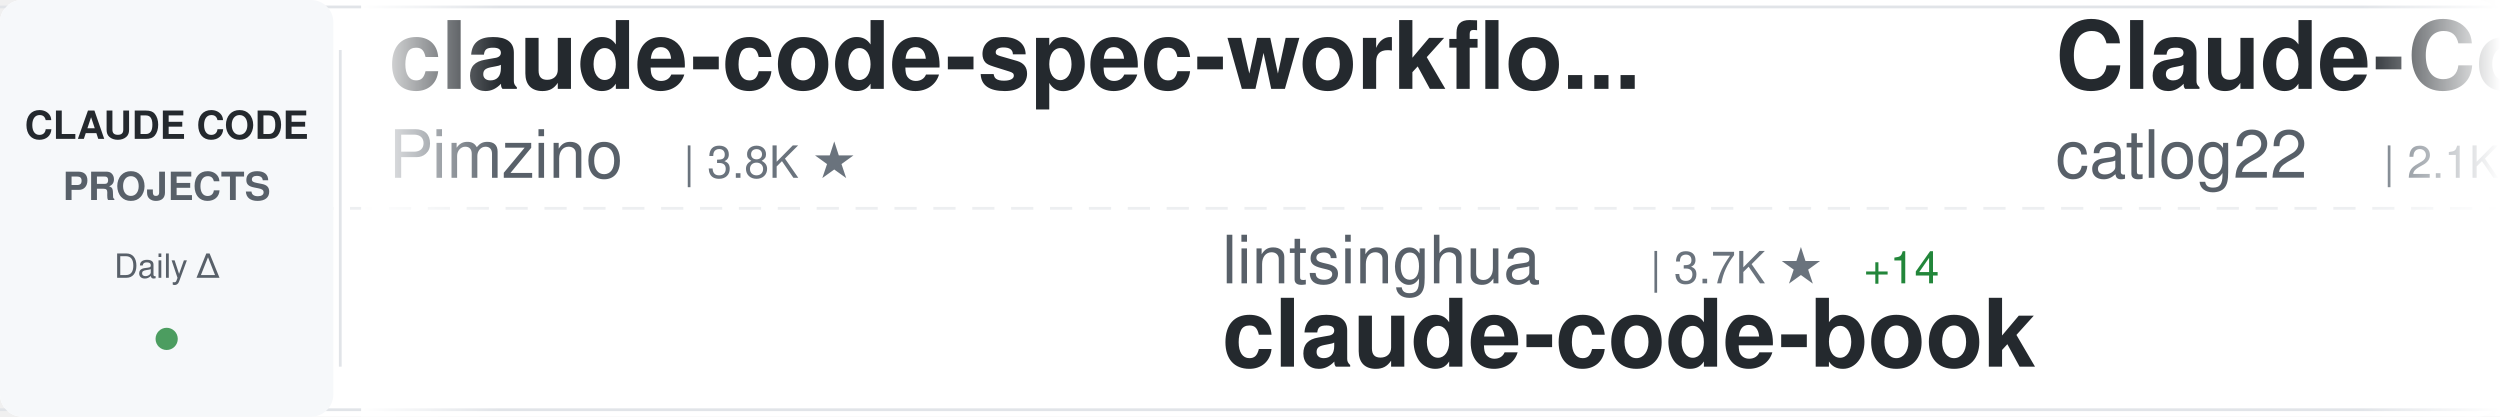
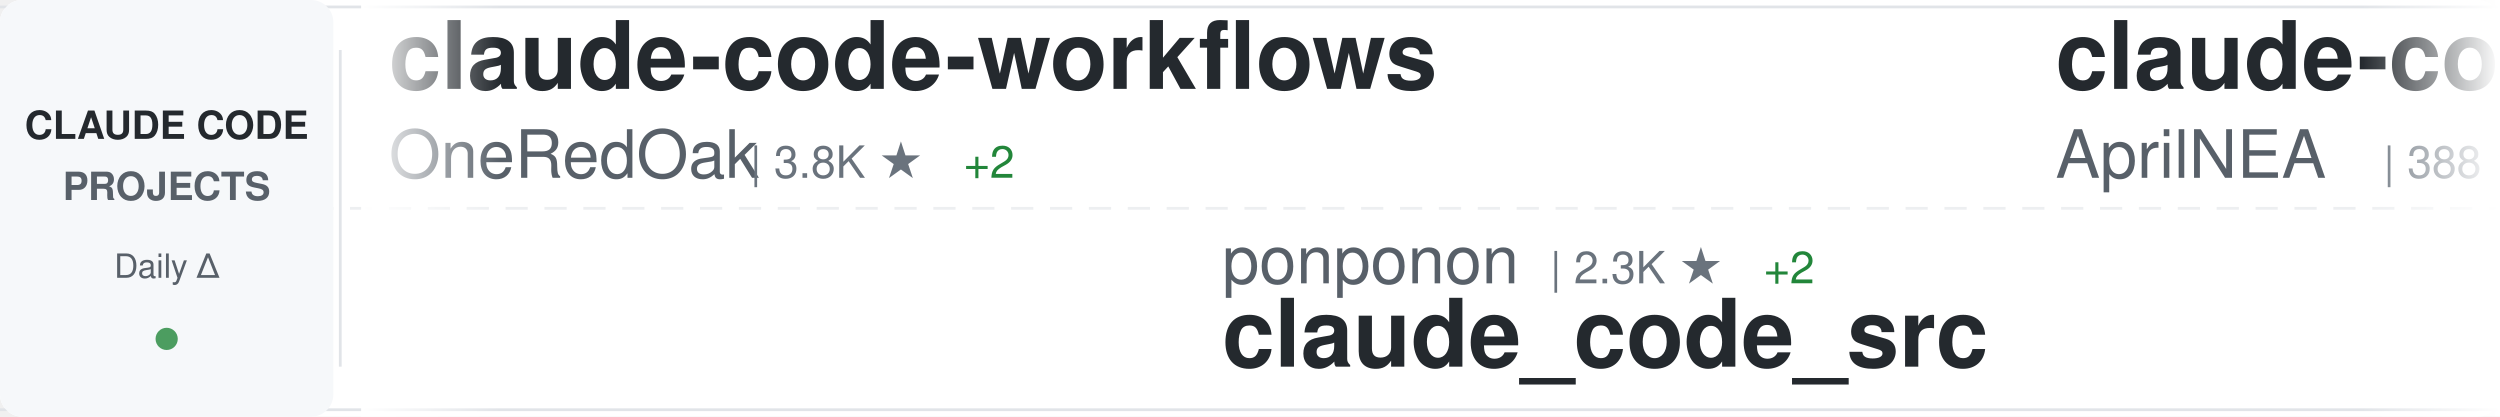
<svg xmlns="http://www.w3.org/2000/svg" width="900" height="150">
  <defs>
    <linearGradient id="awesomeLeftFade" x1="0%" y1="0%" x2="100%" y2="0%">
      <stop offset="0%" style="stop-color:#ffffff;stop-opacity:1" />
      <stop offset="100%" style="stop-color:#ffffff;stop-opacity:0" />
    </linearGradient>
    <linearGradient id="awesomeRightFade" x1="0%" y1="0%" x2="100%" y2="0%">
      <stop offset="0%" style="stop-color:#ffffff;stop-opacity:0" />
      <stop offset="100%" style="stop-color:#ffffff;stop-opacity:1" />
    </linearGradient>
  </defs>
  <rect width="900" height="150" fill="#ffffff" rx="8" />
  <rect x="0" y="2" width="900" height="1" fill="#e1e4e8" />
  <rect x="0" y="147" width="900" height="1" fill="#e1e4e8" />
  <line x1="0" y1="75" x2="900" y2="75" stroke="#e1e4e8" stroke-width="1" stroke-dasharray="8 6" opacity="0.6" />
  <rect x="0" y="0" width="120" height="150" fill="#f6f8fa" rx="8" />
  <text x="60" y="50" font-family="-apple-system, BlinkMacSystemFont, 'Segoe UI', Helvetica, Arial, sans-serif" font-size="14" font-weight="600" fill="#24292e" text-anchor="middle">CLAUDE CODE</text>
  <text x="60" y="72" font-family="-apple-system, BlinkMacSystemFont, 'Segoe UI', Helvetica, Arial, sans-serif" font-size="14" font-weight="600" fill="#586069" text-anchor="middle">PROJECTS</text>
  <text x="60" y="100" font-family="-apple-system, BlinkMacSystemFont, 'Segoe UI', Helvetica, Arial, sans-serif" font-size="12" font-weight="500" fill="#586069" text-anchor="middle">Daily Δ</text>
  <circle cx="60" cy="122" r="4" fill="#22863a" opacity="0.8" />
  <rect x="122" y="18" width="1" height="114" fill="#e1e4e8" />
  <clipPath id="awesomeTickerClip">
    <rect x="130" y="0" width="770" height="150" />
  </clipPath>
  <g clip-path="url(#awesomeTickerClip)">
    <g id="awesomeTickerItems">
      <animateTransform attributeName="transform" attributeType="XML" type="translate" from="0 0" to="-3000 0" dur="54s" repeatCount="indefinite" />
      <g transform="translate(0, 0)">
-         <text x="140" y="32" font-family="-apple-system, BlinkMacSystemFont, 'Segoe UI', Helvetica, Arial, sans-serif" font-size="34" font-weight="600" fill="#24292e">claude-code-spec-workflo...</text>
-         <text x="140" y="64" font-family="-apple-system, BlinkMacSystemFont, 'Segoe UI', Helvetica, Arial, sans-serif" font-size="24" font-weight="400" fill="#586069">Pimzino</text>
-         <text x="246" y="64" font-family="-apple-system, BlinkMacSystemFont, 'Segoe UI', Helvetica, Arial, sans-serif" font-size="16" font-weight="500" fill="#6a737d">| 3.8K ★</text>
+         <text x="140" y="32" font-family="-apple-system, BlinkMacSystemFont, 'Segoe UI', Helvetica, Arial, sans-serif" font-size="34" font-weight="600" fill="#24292e">claude-code-workflows</text>
+         <text x="140" y="64" font-family="-apple-system, BlinkMacSystemFont, 'Segoe UI', Helvetica, Arial, sans-serif" font-size="24" font-weight="400" fill="#586069">OneRedOak</text>
+         <text x="270" y="64" font-family="-apple-system, BlinkMacSystemFont, 'Segoe UI', Helvetica, Arial, sans-serif" font-size="16" font-weight="500" fill="#6a737d">| 3.8K ★</text>
+         <text x="347" y="64" font-family="-apple-system, BlinkMacSystemFont, 'Segoe UI', Helvetica, Arial, sans-serif" font-size="16" font-weight="500" fill="#22863a"> +2</text>
      </g>
      <g transform="translate(300, 0)">
-         <text x="140" y="102" font-family="-apple-system, BlinkMacSystemFont, 'Segoe UI', Helvetica, Arial, sans-serif" font-size="24" font-weight="400" fill="#586069">lintsinghua</text>
-         <text x="294" y="102" font-family="-apple-system, BlinkMacSystemFont, 'Segoe UI', Helvetica, Arial, sans-serif" font-size="16" font-weight="500" fill="#6a737d">| 3.7K ★</text>
-         <text x="371" y="102" font-family="-apple-system, BlinkMacSystemFont, 'Segoe UI', Helvetica, Arial, sans-serif" font-size="16" font-weight="500" fill="#22863a"> +14</text>
-         <text x="140" y="132" font-family="-apple-system, BlinkMacSystemFont, 'Segoe UI', Helvetica, Arial, sans-serif" font-size="34" font-weight="600" fill="#24292e">claude-code-book</text>
+         <text x="140" y="102" font-family="-apple-system, BlinkMacSystemFont, 'Segoe UI', Helvetica, Arial, sans-serif" font-size="24" font-weight="400" fill="#586069">ponponon</text>
+         <text x="258" y="102" font-family="-apple-system, BlinkMacSystemFont, 'Segoe UI', Helvetica, Arial, sans-serif" font-size="16" font-weight="500" fill="#6a737d">| 2.3K ★</text>
+         <text x="335" y="102" font-family="-apple-system, BlinkMacSystemFont, 'Segoe UI', Helvetica, Arial, sans-serif" font-size="16" font-weight="500" fill="#22863a"> +2</text>
+         <text x="140" y="132" font-family="-apple-system, BlinkMacSystemFont, 'Segoe UI', Helvetica, Arial, sans-serif" font-size="34" font-weight="600" fill="#24292e">claude_code_src</text>
      </g>
      <g transform="translate(600, 0)">
+         <text x="140" y="32" font-family="-apple-system, BlinkMacSystemFont, 'Segoe UI', Helvetica, Arial, sans-serif" font-size="34" font-weight="600" fill="#24292e">claude-code-source</text>
+         <text x="140" y="64" font-family="-apple-system, BlinkMacSystemFont, 'Segoe UI', Helvetica, Arial, sans-serif" font-size="24" font-weight="400" fill="#586069">AprilNEA</text>
+         <text x="258" y="64" font-family="-apple-system, BlinkMacSystemFont, 'Segoe UI', Helvetica, Arial, sans-serif" font-size="16" font-weight="500" fill="#6a737d">| 388 ★</text>
+       </g>
+       <g transform="translate(900, 0)">
+         <text x="140" y="102" font-family="-apple-system, BlinkMacSystemFont, 'Segoe UI', Helvetica, Arial, sans-serif" font-size="24" font-weight="400" fill="#586069">anthropics</text>
+         <text x="282" y="102" font-family="-apple-system, BlinkMacSystemFont, 'Segoe UI', Helvetica, Arial, sans-serif" font-size="16" font-weight="500" fill="#6a737d">| 887 ★</text>
+         <text x="350" y="102" font-family="-apple-system, BlinkMacSystemFont, 'Segoe UI', Helvetica, Arial, sans-serif" font-size="16" font-weight="500" fill="#22863a"> +2</text>
+         <text x="140" y="132" font-family="-apple-system, BlinkMacSystemFont, 'Segoe UI', Helvetica, Arial, sans-serif" font-size="34" font-weight="600" fill="#24292e">claude-code-base-action</text>
+       </g>
+       <g transform="translate(1200, 0)">
        <text x="140" y="32" font-family="-apple-system, BlinkMacSystemFont, 'Segoe UI', Helvetica, Arial, sans-serif" font-size="34" font-weight="600" fill="#24292e">Claude-Code-Workflow</text>
        <text x="140" y="64" font-family="-apple-system, BlinkMacSystemFont, 'Segoe UI', Helvetica, Arial, sans-serif" font-size="24" font-weight="400" fill="#586069">catlog22</text>
        <text x="258" y="64" font-family="-apple-system, BlinkMacSystemFont, 'Segoe UI', Helvetica, Arial, sans-serif" font-size="16" font-weight="500" fill="#6a737d">| 2.1K ★</text>
-         <text x="335" y="64" font-family="-apple-system, BlinkMacSystemFont, 'Segoe UI', Helvetica, Arial, sans-serif" font-size="16" font-weight="500" fill="#22863a"> +1</text>
-       </g>
-       <g transform="translate(900, 0)">
-         <text x="140" y="102" font-family="-apple-system, BlinkMacSystemFont, 'Segoe UI', Helvetica, Arial, sans-serif" font-size="24" font-weight="400" fill="#586069">ghuntley</text>
-         <text x="258" y="102" font-family="-apple-system, BlinkMacSystemFont, 'Segoe UI', Helvetica, Arial, sans-serif" font-size="16" font-weight="500" fill="#6a737d">| 985 ★</text>
-         <text x="140" y="132" font-family="-apple-system, BlinkMacSystemFont, 'Segoe UI', Helvetica, Arial, sans-serif" font-size="34" font-weight="600" fill="#24292e">claude-code-source-code-...</text>
-       </g>
-       <g transform="translate(1200, 0)">
-         <text x="140" y="32" font-family="-apple-system, BlinkMacSystemFont, 'Segoe UI', Helvetica, Arial, sans-serif" font-size="34" font-weight="600" fill="#24292e">claude-code-reverse</text>
-         <text x="140" y="64" font-family="-apple-system, BlinkMacSystemFont, 'Segoe UI', Helvetica, Arial, sans-serif" font-size="24" font-weight="400" fill="#586069">Yuyz0112</text>
-         <text x="258" y="64" font-family="-apple-system, BlinkMacSystemFont, 'Segoe UI', Helvetica, Arial, sans-serif" font-size="16" font-weight="500" fill="#6a737d">| 2.4K ★</text>
+         <text x="335" y="64" font-family="-apple-system, BlinkMacSystemFont, 'Segoe UI', Helvetica, Arial, sans-serif" font-size="16" font-weight="500" fill="#22863a"> +3</text>
      </g>
      <g transform="translate(1500, 0)">
-         <text x="140" y="102" font-family="-apple-system, BlinkMacSystemFont, 'Segoe UI', Helvetica, Arial, sans-serif" font-size="24" font-weight="400" fill="#586069">Cranot</text>
-         <text x="234" y="102" font-family="-apple-system, BlinkMacSystemFont, 'Segoe UI', Helvetica, Arial, sans-serif" font-size="16" font-weight="500" fill="#6a737d">| 2.8K ★</text>
-         <text x="311" y="102" font-family="-apple-system, BlinkMacSystemFont, 'Segoe UI', Helvetica, Arial, sans-serif" font-size="16" font-weight="500" fill="#22863a"> +1</text>
-         <text x="140" y="132" font-family="-apple-system, BlinkMacSystemFont, 'Segoe UI', Helvetica, Arial, sans-serif" font-size="34" font-weight="600" fill="#24292e">claude-code-guide</text>
+         <text x="140" y="102" font-family="-apple-system, BlinkMacSystemFont, 'Segoe UI', Helvetica, Arial, sans-serif" font-size="24" font-weight="400" fill="#586069">luyao618</text>
+         <text x="258" y="102" font-family="-apple-system, BlinkMacSystemFont, 'Segoe UI', Helvetica, Arial, sans-serif" font-size="16" font-weight="500" fill="#6a737d">| 1.6K ★</text>
+         <text x="335" y="102" font-family="-apple-system, BlinkMacSystemFont, 'Segoe UI', Helvetica, Arial, sans-serif" font-size="16" font-weight="500" fill="#22863a"> +6</text>
+         <text x="140" y="132" font-family="-apple-system, BlinkMacSystemFont, 'Segoe UI', Helvetica, Arial, sans-serif" font-size="34" font-weight="600" fill="#24292e">Claude-Code-Source-Study</text>
      </g>
      <g transform="translate(1800, 0)">
-         <text x="140" y="32" font-family="-apple-system, BlinkMacSystemFont, 'Segoe UI', Helvetica, Arial, sans-serif" font-size="34" font-weight="600" fill="#24292e">claude-code-engineering</text>
-         <text x="140" y="64" font-family="-apple-system, BlinkMacSystemFont, 'Segoe UI', Helvetica, Arial, sans-serif" font-size="24" font-weight="400" fill="#586069">huangjia2019</text>
-         <text x="306" y="64" font-family="-apple-system, BlinkMacSystemFont, 'Segoe UI', Helvetica, Arial, sans-serif" font-size="16" font-weight="500" fill="#6a737d">| 866 ★</text>
-         <text x="374" y="64" font-family="-apple-system, BlinkMacSystemFont, 'Segoe UI', Helvetica, Arial, sans-serif" font-size="16" font-weight="500" fill="#22863a"> +4</text>
+         <text x="140" y="32" font-family="-apple-system, BlinkMacSystemFont, 'Segoe UI', Helvetica, Arial, sans-serif" font-size="34" font-weight="600" fill="#24292e">Auto-claude-code-researc...</text>
+         <text x="140" y="64" font-family="-apple-system, BlinkMacSystemFont, 'Segoe UI', Helvetica, Arial, sans-serif" font-size="24" font-weight="400" fill="#586069">wanshuiyin</text>
+         <text x="282" y="64" font-family="-apple-system, BlinkMacSystemFont, 'Segoe UI', Helvetica, Arial, sans-serif" font-size="16" font-weight="500" fill="#6a737d">| 12.5K ★</text>
+         <text x="368" y="64" font-family="-apple-system, BlinkMacSystemFont, 'Segoe UI', Helvetica, Arial, sans-serif" font-size="16" font-weight="500" fill="#22863a"> +57</text>
      </g>
      <g transform="translate(2100, 0)">
-         <text x="140" y="102" font-family="-apple-system, BlinkMacSystemFont, 'Segoe UI', Helvetica, Arial, sans-serif" font-size="24" font-weight="400" fill="#586069">AprilNEA</text>
-         <text x="258" y="102" font-family="-apple-system, BlinkMacSystemFont, 'Segoe UI', Helvetica, Arial, sans-serif" font-size="16" font-weight="500" fill="#6a737d">| 388 ★</text>
-         <text x="140" y="132" font-family="-apple-system, BlinkMacSystemFont, 'Segoe UI', Helvetica, Arial, sans-serif" font-size="34" font-weight="600" fill="#24292e">claude-code-source</text>
+         <text x="140" y="102" font-family="-apple-system, BlinkMacSystemFont, 'Segoe UI', Helvetica, Arial, sans-serif" font-size="24" font-weight="400" fill="#586069">Alishahryar1</text>
+         <text x="306" y="102" font-family="-apple-system, BlinkMacSystemFont, 'Segoe UI', Helvetica, Arial, sans-serif" font-size="16" font-weight="500" fill="#6a737d">| 36.3K ★</text>
+         <text x="392" y="102" font-family="-apple-system, BlinkMacSystemFont, 'Segoe UI', Helvetica, Arial, sans-serif" font-size="16" font-weight="500" fill="#22863a"> +266</text>
+         <text x="140" y="132" font-family="-apple-system, BlinkMacSystemFont, 'Segoe UI', Helvetica, Arial, sans-serif" font-size="34" font-weight="600" fill="#24292e">free-claude-code</text>
      </g>
      <g transform="translate(2400, 0)">
-         <text x="140" y="32" font-family="-apple-system, BlinkMacSystemFont, 'Segoe UI', Helvetica, Arial, sans-serif" font-size="34" font-weight="600" fill="#24292e">ECC</text>
-         <text x="140" y="64" font-family="-apple-system, BlinkMacSystemFont, 'Segoe UI', Helvetica, Arial, sans-serif" font-size="24" font-weight="400" fill="#586069">affaan-m</text>
-         <text x="258" y="64" font-family="-apple-system, BlinkMacSystemFont, 'Segoe UI', Helvetica, Arial, sans-serif" font-size="16" font-weight="500" fill="#6a737d">| 219.6K ★</text>
-         <text x="353" y="64" font-family="-apple-system, BlinkMacSystemFont, 'Segoe UI', Helvetica, Arial, sans-serif" font-size="16" font-weight="500" fill="#22863a"> +633</text>
+         <text x="140" y="32" font-family="-apple-system, BlinkMacSystemFont, 'Segoe UI', Helvetica, Arial, sans-serif" font-size="34" font-weight="600" fill="#24292e">claude-code-cli</text>
+         <text x="140" y="64" font-family="-apple-system, BlinkMacSystemFont, 'Segoe UI', Helvetica, Arial, sans-serif" font-size="24" font-weight="400" fill="#586069">huangserva</text>
+         <text x="282" y="64" font-family="-apple-system, BlinkMacSystemFont, 'Segoe UI', Helvetica, Arial, sans-serif" font-size="16" font-weight="500" fill="#6a737d">| 608 ★</text>
      </g>
      <g transform="translate(2700, 0)">
-         <text x="140" y="102" font-family="-apple-system, BlinkMacSystemFont, 'Segoe UI', Helvetica, Arial, sans-serif" font-size="24" font-weight="400" fill="#586069">diet103</text>
-         <text x="246" y="102" font-family="-apple-system, BlinkMacSystemFont, 'Segoe UI', Helvetica, Arial, sans-serif" font-size="16" font-weight="500" fill="#6a737d">| 9.7K ★</text>
-         <text x="323" y="102" font-family="-apple-system, BlinkMacSystemFont, 'Segoe UI', Helvetica, Arial, sans-serif" font-size="16" font-weight="500" fill="#22863a"> +3</text>
-         <text x="140" y="132" font-family="-apple-system, BlinkMacSystemFont, 'Segoe UI', Helvetica, Arial, sans-serif" font-size="34" font-weight="600" fill="#24292e">claude-code-infrastructu...</text>
+         <text x="140" y="102" font-family="-apple-system, BlinkMacSystemFont, 'Segoe UI', Helvetica, Arial, sans-serif" font-size="24" font-weight="400" fill="#586069">disler</text>
+         <text x="234" y="102" font-family="-apple-system, BlinkMacSystemFont, 'Segoe UI', Helvetica, Arial, sans-serif" font-size="16" font-weight="500" fill="#6a737d">| 3.8K ★</text>
+         <text x="311" y="102" font-family="-apple-system, BlinkMacSystemFont, 'Segoe UI', Helvetica, Arial, sans-serif" font-size="16" font-weight="500" fill="#22863a"> +2</text>
+         <text x="140" y="132" font-family="-apple-system, BlinkMacSystemFont, 'Segoe UI', Helvetica, Arial, sans-serif" font-size="34" font-weight="600" fill="#24292e">claude-code-hooks-master...</text>
      </g>
      <g transform="translate(3000, 0)">
-         <text x="140" y="32" font-family="-apple-system, BlinkMacSystemFont, 'Segoe UI', Helvetica, Arial, sans-serif" font-size="34" font-weight="600" fill="#24292e">claude-code-spec-workflo...</text>
-         <text x="140" y="64" font-family="-apple-system, BlinkMacSystemFont, 'Segoe UI', Helvetica, Arial, sans-serif" font-size="24" font-weight="400" fill="#586069">Pimzino</text>
-         <text x="246" y="64" font-family="-apple-system, BlinkMacSystemFont, 'Segoe UI', Helvetica, Arial, sans-serif" font-size="16" font-weight="500" fill="#6a737d">| 3.8K ★</text>
+         <text x="140" y="32" font-family="-apple-system, BlinkMacSystemFont, 'Segoe UI', Helvetica, Arial, sans-serif" font-size="34" font-weight="600" fill="#24292e">claude-code-workflows</text>
+         <text x="140" y="64" font-family="-apple-system, BlinkMacSystemFont, 'Segoe UI', Helvetica, Arial, sans-serif" font-size="24" font-weight="400" fill="#586069">OneRedOak</text>
+         <text x="270" y="64" font-family="-apple-system, BlinkMacSystemFont, 'Segoe UI', Helvetica, Arial, sans-serif" font-size="16" font-weight="500" fill="#6a737d">| 3.8K ★</text>
+         <text x="347" y="64" font-family="-apple-system, BlinkMacSystemFont, 'Segoe UI', Helvetica, Arial, sans-serif" font-size="16" font-weight="500" fill="#22863a"> +2</text>
      </g>
      <g transform="translate(3300, 0)">
-         <text x="140" y="102" font-family="-apple-system, BlinkMacSystemFont, 'Segoe UI', Helvetica, Arial, sans-serif" font-size="24" font-weight="400" fill="#586069">lintsinghua</text>
-         <text x="294" y="102" font-family="-apple-system, BlinkMacSystemFont, 'Segoe UI', Helvetica, Arial, sans-serif" font-size="16" font-weight="500" fill="#6a737d">| 3.7K ★</text>
-         <text x="371" y="102" font-family="-apple-system, BlinkMacSystemFont, 'Segoe UI', Helvetica, Arial, sans-serif" font-size="16" font-weight="500" fill="#22863a"> +14</text>
-         <text x="140" y="132" font-family="-apple-system, BlinkMacSystemFont, 'Segoe UI', Helvetica, Arial, sans-serif" font-size="34" font-weight="600" fill="#24292e">claude-code-book</text>
+         <text x="140" y="102" font-family="-apple-system, BlinkMacSystemFont, 'Segoe UI', Helvetica, Arial, sans-serif" font-size="24" font-weight="400" fill="#586069">ponponon</text>
+         <text x="258" y="102" font-family="-apple-system, BlinkMacSystemFont, 'Segoe UI', Helvetica, Arial, sans-serif" font-size="16" font-weight="500" fill="#6a737d">| 2.3K ★</text>
+         <text x="335" y="102" font-family="-apple-system, BlinkMacSystemFont, 'Segoe UI', Helvetica, Arial, sans-serif" font-size="16" font-weight="500" fill="#22863a"> +2</text>
+         <text x="140" y="132" font-family="-apple-system, BlinkMacSystemFont, 'Segoe UI', Helvetica, Arial, sans-serif" font-size="34" font-weight="600" fill="#24292e">claude_code_src</text>
      </g>
      <g transform="translate(3600, 0)">
-         <text x="140" y="32" font-family="-apple-system, BlinkMacSystemFont, 'Segoe UI', Helvetica, Arial, sans-serif" font-size="34" font-weight="600" fill="#24292e">Claude-Code-Workflow</text>
-         <text x="140" y="64" font-family="-apple-system, BlinkMacSystemFont, 'Segoe UI', Helvetica, Arial, sans-serif" font-size="24" font-weight="400" fill="#586069">catlog22</text>
-         <text x="258" y="64" font-family="-apple-system, BlinkMacSystemFont, 'Segoe UI', Helvetica, Arial, sans-serif" font-size="16" font-weight="500" fill="#6a737d">| 2.1K ★</text>
-         <text x="335" y="64" font-family="-apple-system, BlinkMacSystemFont, 'Segoe UI', Helvetica, Arial, sans-serif" font-size="16" font-weight="500" fill="#22863a"> +1</text>
+         <text x="140" y="32" font-family="-apple-system, BlinkMacSystemFont, 'Segoe UI', Helvetica, Arial, sans-serif" font-size="34" font-weight="600" fill="#24292e">claude-code-source</text>
+         <text x="140" y="64" font-family="-apple-system, BlinkMacSystemFont, 'Segoe UI', Helvetica, Arial, sans-serif" font-size="24" font-weight="400" fill="#586069">AprilNEA</text>
+         <text x="258" y="64" font-family="-apple-system, BlinkMacSystemFont, 'Segoe UI', Helvetica, Arial, sans-serif" font-size="16" font-weight="500" fill="#6a737d">| 388 ★</text>
      </g>
      <g transform="translate(3900, 0)">
-         <text x="140" y="102" font-family="-apple-system, BlinkMacSystemFont, 'Segoe UI', Helvetica, Arial, sans-serif" font-size="24" font-weight="400" fill="#586069">ghuntley</text>
-         <text x="258" y="102" font-family="-apple-system, BlinkMacSystemFont, 'Segoe UI', Helvetica, Arial, sans-serif" font-size="16" font-weight="500" fill="#6a737d">| 985 ★</text>
-         <text x="140" y="132" font-family="-apple-system, BlinkMacSystemFont, 'Segoe UI', Helvetica, Arial, sans-serif" font-size="34" font-weight="600" fill="#24292e">claude-code-source-code-...</text>
+         <text x="140" y="102" font-family="-apple-system, BlinkMacSystemFont, 'Segoe UI', Helvetica, Arial, sans-serif" font-size="24" font-weight="400" fill="#586069">anthropics</text>
+         <text x="282" y="102" font-family="-apple-system, BlinkMacSystemFont, 'Segoe UI', Helvetica, Arial, sans-serif" font-size="16" font-weight="500" fill="#6a737d">| 887 ★</text>
+         <text x="350" y="102" font-family="-apple-system, BlinkMacSystemFont, 'Segoe UI', Helvetica, Arial, sans-serif" font-size="16" font-weight="500" fill="#22863a"> +2</text>
+         <text x="140" y="132" font-family="-apple-system, BlinkMacSystemFont, 'Segoe UI', Helvetica, Arial, sans-serif" font-size="34" font-weight="600" fill="#24292e">claude-code-base-action</text>
      </g>
    </g>
  </g>
  <rect x="130" y="0" width="50" height="150" fill="url(#awesomeLeftFade)" />
  <rect x="850" y="0" width="50" height="150" fill="url(#awesomeRightFade)" />
</svg>
